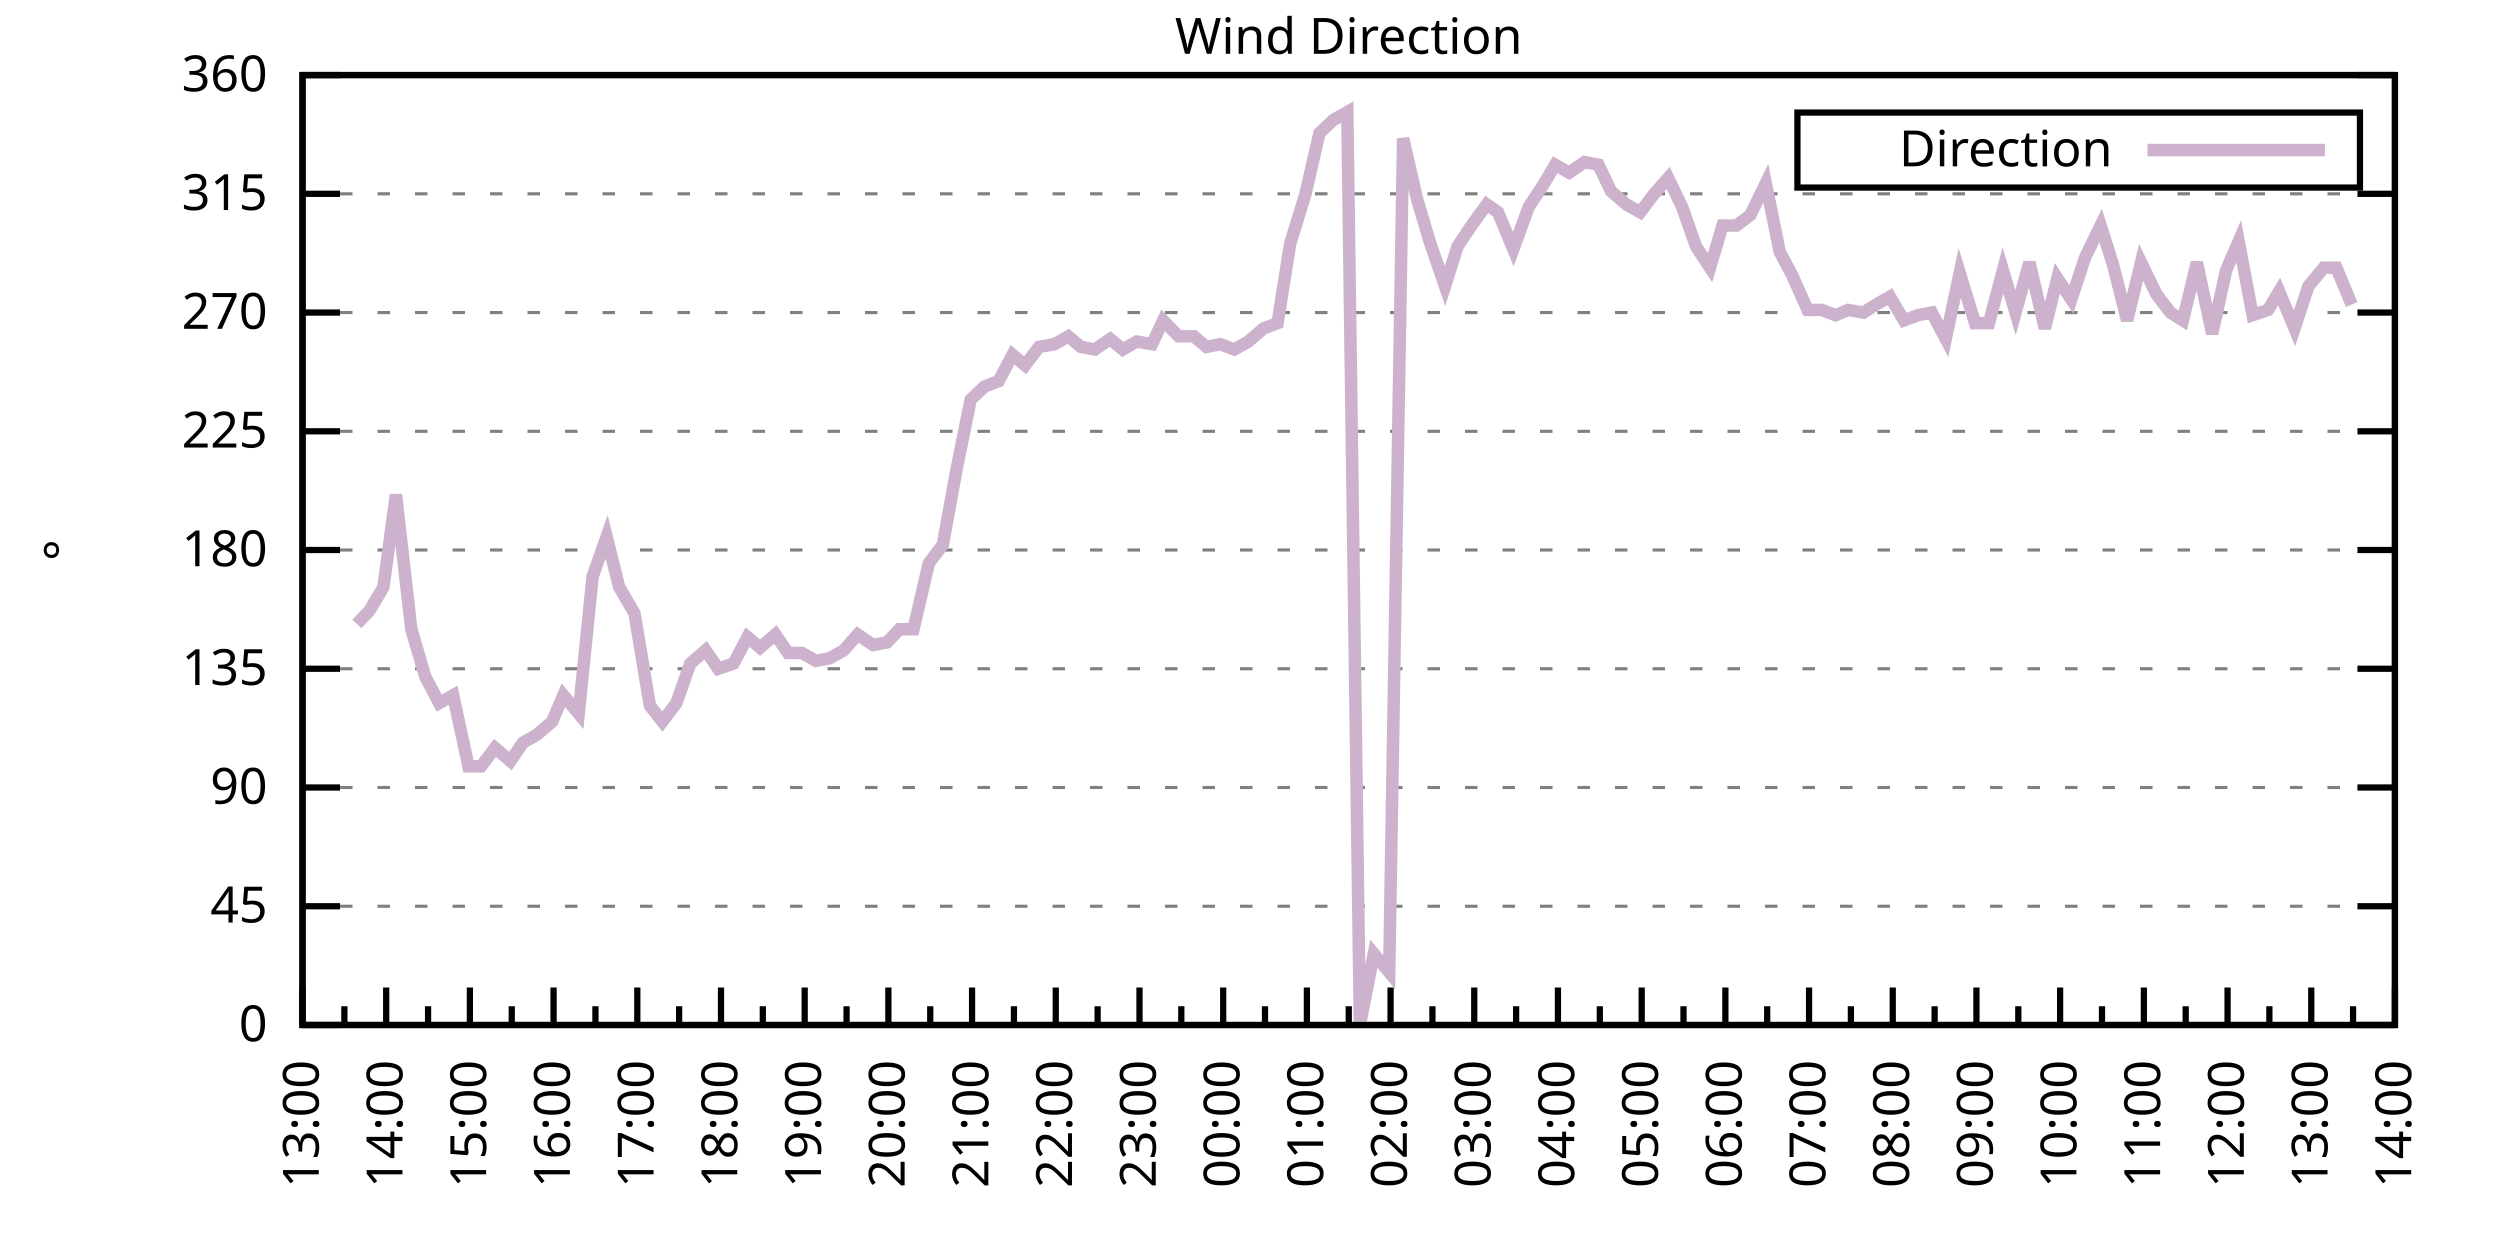
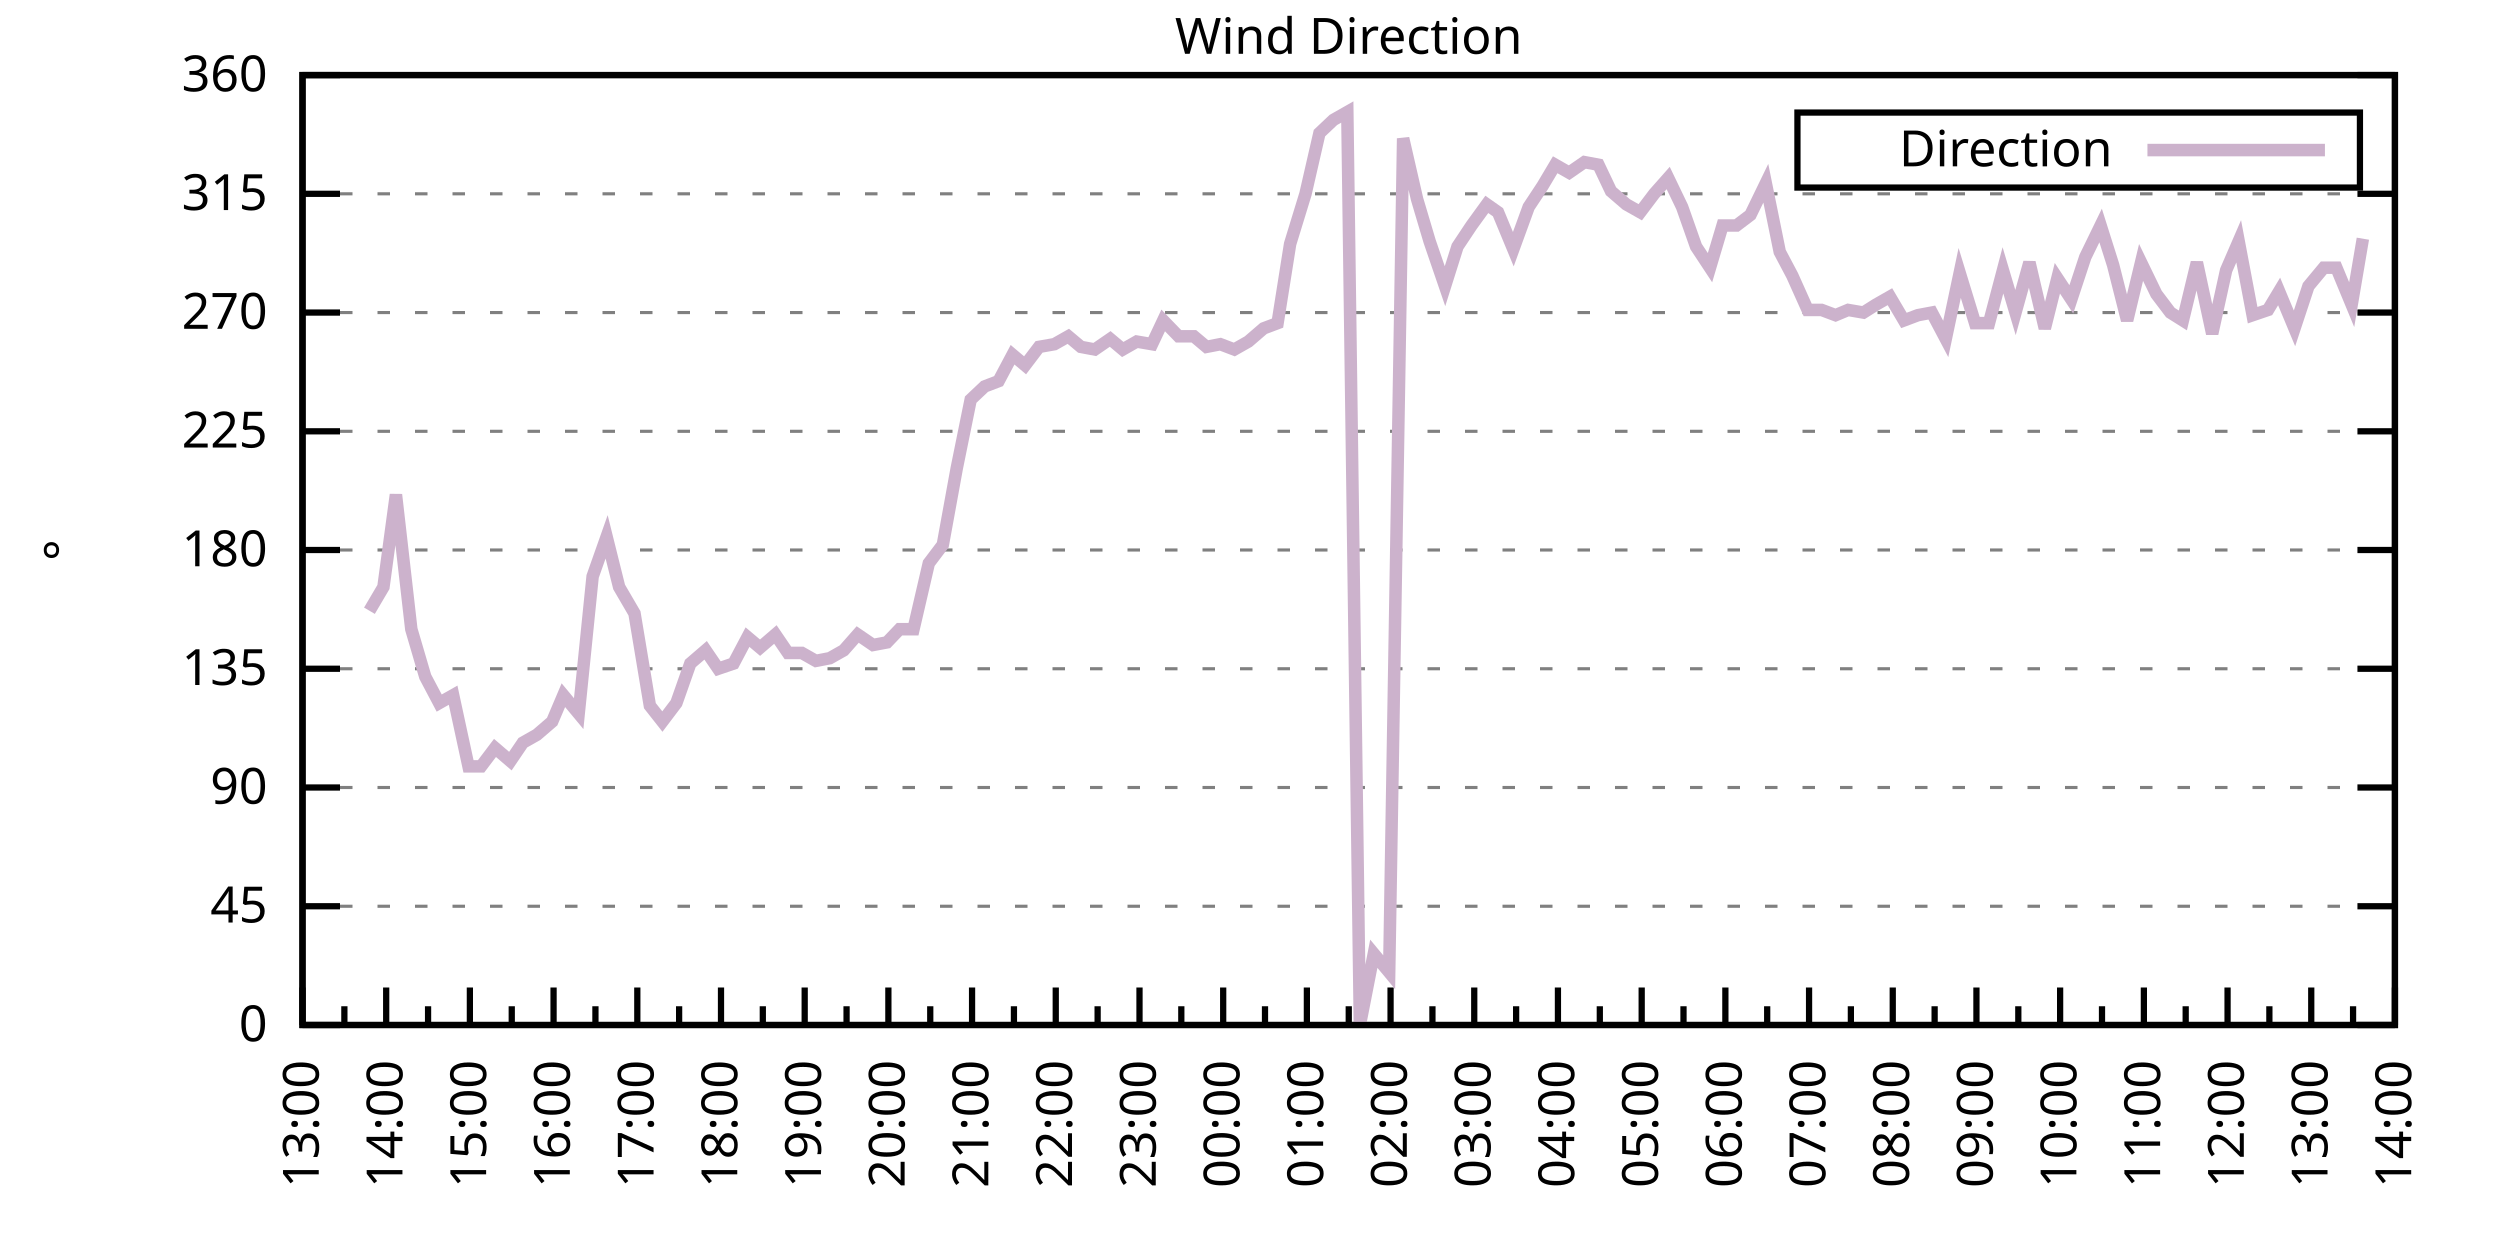
<svg xmlns="http://www.w3.org/2000/svg" xmlns:xlink="http://www.w3.org/1999/xlink" width="400" height="200" viewBox="0 0 400 200">
  <g id="gnuplot_canvas">
    <rect x="0" y="0" width="400" height="200" fill="none" />
    <defs>
      <circle id="gpDot" r="0.5" stroke-width="0.5" stroke="currentColor" />
      <path id="gpPt0" stroke-width="0.333" stroke="currentColor" d="M-1,0 h2 M0,-1 v2" />
      <path id="gpPt1" stroke-width="0.333" stroke="currentColor" d="M-1,-1 L1,1 M1,-1 L-1,1" />
      <path id="gpPt2" stroke-width="0.333" stroke="currentColor" d="M-1,0 L1,0 M0,-1 L0,1 M-1,-1 L1,1 M-1,1 L1,-1" />
      <rect id="gpPt3" stroke-width="0.333" stroke="currentColor" x="-1" y="-1" width="2" height="2" />
      <rect id="gpPt4" stroke-width="0.333" stroke="currentColor" fill="currentColor" x="-1" y="-1" width="2" height="2" />
      <circle id="gpPt5" stroke-width="0.333" stroke="currentColor" cx="0" cy="0" r="1" />
      <use xlink:href="#gpPt5" id="gpPt6" fill="currentColor" stroke="none" />
      <path id="gpPt7" stroke-width="0.333" stroke="currentColor" d="M0,-1.33 L-1.33,0.67 L1.33,0.67 z" />
      <use xlink:href="#gpPt7" id="gpPt8" fill="currentColor" stroke="none" />
      <use xlink:href="#gpPt7" id="gpPt9" stroke="currentColor" transform="rotate(180)" />
      <use xlink:href="#gpPt9" id="gpPt10" fill="currentColor" stroke="none" />
      <use xlink:href="#gpPt3" id="gpPt11" stroke="currentColor" transform="rotate(45)" />
      <use xlink:href="#gpPt11" id="gpPt12" fill="currentColor" stroke="none" />
      <path id="gpPt13" stroke-width="0.333" stroke="currentColor" d="M0,1.330 L1.265,0.411 L0.782,-1.067 L-0.782,-1.076 L-1.265,0.411 z" />
      <use xlink:href="#gpPt13" id="gpPt14" fill="currentColor" stroke="none" />
      <filter id="textbox" filterUnits="objectBoundingBox" x="0" y="0" height="1" width="1">
        <feFlood flood-color="white" flood-opacity="1" result="bgnd" />
        <feComposite in="SourceGraphic" in2="bgnd" operator="atop" />
      </filter>
      <filter id="greybox" filterUnits="objectBoundingBox" x="0" y="0" height="1" width="1">
        <feFlood flood-color="lightgrey" flood-opacity="1" result="grey" />
        <feComposite in="SourceGraphic" in2="grey" operator="atop" />
      </filter>
    </defs>
    <g fill="none" color="white" stroke="currentColor" stroke-width="1.00" stroke-linecap="butt" stroke-linejoin="miter">
</g>
    <g fill="none" color="black" stroke="currentColor" stroke-width="1.00" stroke-linecap="butt" stroke-linejoin="miter">
      <g stroke="none" shape-rendering="crispEdges">
        <polygon fill="rgb(255, 255, 255)" points="48.40,164.00 383.18,164.00 383.18,12.02 48.40,12.02 " />
      </g>
    </g>
    <g fill="none" color="black" stroke="currentColor" stroke-width="1.00" stroke-linecap="butt" stroke-linejoin="miter">
</g>
    <g fill="none" color="black" stroke="black" stroke-width="0.50" stroke-linecap="butt" stroke-linejoin="miter">
</g>
    <g fill="none" color="gray" stroke="currentColor" stroke-width="0.50" stroke-linecap="butt" stroke-linejoin="miter">
      <path stroke="gray" stroke-dasharray="2,4" class="gridline" d="M48.40,164.00 L383.19,164.00  " />
    </g>
    <g fill="none" color="gray" stroke="gray" stroke-width="1.00" stroke-linecap="butt" stroke-linejoin="miter">
</g>
    <g fill="none" color="black" stroke="currentColor" stroke-width="1.00" stroke-linecap="butt" stroke-linejoin="miter">
      <path stroke="black" d="M48.40,164.00 L54.40,164.00 M383.19,164.00 L377.19,164.00  " />
      <g transform="translate(42.80,166.60)" stroke="none" fill="black" font-family="Sans" font-size="8.00" text-anchor="end">
        <text>
          <tspan font-family="Sans"> 0</tspan>
        </text>
      </g>
    </g>
    <g fill="none" color="black" stroke="currentColor" stroke-width="1.00" stroke-linecap="butt" stroke-linejoin="miter">
</g>
    <g fill="none" color="black" stroke="black" stroke-width="0.50" stroke-linecap="butt" stroke-linejoin="miter">
</g>
    <g fill="none" color="gray" stroke="currentColor" stroke-width="0.50" stroke-linecap="butt" stroke-linejoin="miter">
      <path stroke="gray" stroke-dasharray="2,4" class="gridline" d="M48.40,145.00 L383.19,145.00  " />
    </g>
    <g fill="none" color="gray" stroke="gray" stroke-width="1.00" stroke-linecap="butt" stroke-linejoin="miter">
</g>
    <g fill="none" color="black" stroke="currentColor" stroke-width="1.00" stroke-linecap="butt" stroke-linejoin="miter">
      <path stroke="black" d="M48.40,145.00 L54.40,145.00 M383.19,145.00 L377.19,145.00  " />
      <g transform="translate(42.80,147.60)" stroke="none" fill="black" font-family="Sans" font-size="8.00" text-anchor="end">
        <text>
          <tspan font-family="Sans"> 45</tspan>
        </text>
      </g>
    </g>
    <g fill="none" color="black" stroke="currentColor" stroke-width="1.00" stroke-linecap="butt" stroke-linejoin="miter">
</g>
    <g fill="none" color="black" stroke="black" stroke-width="0.50" stroke-linecap="butt" stroke-linejoin="miter">
</g>
    <g fill="none" color="gray" stroke="currentColor" stroke-width="0.50" stroke-linecap="butt" stroke-linejoin="miter">
      <path stroke="gray" stroke-dasharray="2,4" class="gridline" d="M48.40,126.00 L383.19,126.00  " />
    </g>
    <g fill="none" color="gray" stroke="gray" stroke-width="1.00" stroke-linecap="butt" stroke-linejoin="miter">
</g>
    <g fill="none" color="black" stroke="currentColor" stroke-width="1.00" stroke-linecap="butt" stroke-linejoin="miter">
      <path stroke="black" d="M48.40,126.00 L54.40,126.00 M383.19,126.00 L377.19,126.00  " />
      <g transform="translate(42.80,128.60)" stroke="none" fill="black" font-family="Sans" font-size="8.00" text-anchor="end">
        <text>
          <tspan font-family="Sans"> 90</tspan>
        </text>
      </g>
    </g>
    <g fill="none" color="black" stroke="currentColor" stroke-width="1.00" stroke-linecap="butt" stroke-linejoin="miter">
</g>
    <g fill="none" color="black" stroke="black" stroke-width="0.50" stroke-linecap="butt" stroke-linejoin="miter">
</g>
    <g fill="none" color="gray" stroke="currentColor" stroke-width="0.50" stroke-linecap="butt" stroke-linejoin="miter">
      <path stroke="gray" stroke-dasharray="2,4" class="gridline" d="M48.40,107.00 L383.19,107.00  " />
    </g>
    <g fill="none" color="gray" stroke="gray" stroke-width="1.00" stroke-linecap="butt" stroke-linejoin="miter">
</g>
    <g fill="none" color="black" stroke="currentColor" stroke-width="1.00" stroke-linecap="butt" stroke-linejoin="miter">
      <path stroke="black" d="M48.40,107.00 L54.40,107.00 M383.19,107.00 L377.19,107.00  " />
      <g transform="translate(42.80,109.60)" stroke="none" fill="black" font-family="Sans" font-size="8.00" text-anchor="end">
        <text>
          <tspan font-family="Sans"> 135</tspan>
        </text>
      </g>
    </g>
    <g fill="none" color="black" stroke="currentColor" stroke-width="1.00" stroke-linecap="butt" stroke-linejoin="miter">
</g>
    <g fill="none" color="black" stroke="black" stroke-width="0.50" stroke-linecap="butt" stroke-linejoin="miter">
</g>
    <g fill="none" color="gray" stroke="currentColor" stroke-width="0.50" stroke-linecap="butt" stroke-linejoin="miter">
      <path stroke="gray" stroke-dasharray="2,4" class="gridline" d="M48.40,88.00 L383.19,88.00  " />
    </g>
    <g fill="none" color="gray" stroke="gray" stroke-width="1.00" stroke-linecap="butt" stroke-linejoin="miter">
</g>
    <g fill="none" color="black" stroke="currentColor" stroke-width="1.00" stroke-linecap="butt" stroke-linejoin="miter">
      <path stroke="black" d="M48.40,88.00 L54.40,88.00 M383.19,88.00 L377.19,88.00  " />
      <g transform="translate(42.80,90.60)" stroke="none" fill="black" font-family="Sans" font-size="8.00" text-anchor="end">
        <text>
          <tspan font-family="Sans"> 180</tspan>
        </text>
      </g>
    </g>
    <g fill="none" color="black" stroke="currentColor" stroke-width="1.00" stroke-linecap="butt" stroke-linejoin="miter">
</g>
    <g fill="none" color="black" stroke="black" stroke-width="0.50" stroke-linecap="butt" stroke-linejoin="miter">
</g>
    <g fill="none" color="gray" stroke="currentColor" stroke-width="0.50" stroke-linecap="butt" stroke-linejoin="miter">
      <path stroke="gray" stroke-dasharray="2,4" class="gridline" d="M48.40,69.01 L383.19,69.01  " />
    </g>
    <g fill="none" color="gray" stroke="gray" stroke-width="1.00" stroke-linecap="butt" stroke-linejoin="miter">
</g>
    <g fill="none" color="black" stroke="currentColor" stroke-width="1.00" stroke-linecap="butt" stroke-linejoin="miter">
      <path stroke="black" d="M48.40,69.01 L54.40,69.01 M383.19,69.01 L377.19,69.01  " />
      <g transform="translate(42.80,71.61)" stroke="none" fill="black" font-family="Sans" font-size="8.00" text-anchor="end">
        <text>
          <tspan font-family="Sans"> 225</tspan>
        </text>
      </g>
    </g>
    <g fill="none" color="black" stroke="currentColor" stroke-width="1.00" stroke-linecap="butt" stroke-linejoin="miter">
</g>
    <g fill="none" color="black" stroke="black" stroke-width="0.50" stroke-linecap="butt" stroke-linejoin="miter">
</g>
    <g fill="none" color="gray" stroke="currentColor" stroke-width="0.50" stroke-linecap="butt" stroke-linejoin="miter">
      <path stroke="gray" stroke-dasharray="2,4" class="gridline" d="M48.40,50.01 L383.19,50.01  " />
    </g>
    <g fill="none" color="gray" stroke="gray" stroke-width="1.00" stroke-linecap="butt" stroke-linejoin="miter">
</g>
    <g fill="none" color="black" stroke="currentColor" stroke-width="1.00" stroke-linecap="butt" stroke-linejoin="miter">
      <path stroke="black" d="M48.40,50.01 L54.40,50.01 M383.19,50.01 L377.19,50.01  " />
      <g transform="translate(42.80,52.61)" stroke="none" fill="black" font-family="Sans" font-size="8.00" text-anchor="end">
        <text>
          <tspan font-family="Sans"> 270</tspan>
        </text>
      </g>
    </g>
    <g fill="none" color="black" stroke="currentColor" stroke-width="1.00" stroke-linecap="butt" stroke-linejoin="miter">
</g>
    <g fill="none" color="black" stroke="black" stroke-width="0.50" stroke-linecap="butt" stroke-linejoin="miter">
</g>
    <g fill="none" color="gray" stroke="currentColor" stroke-width="0.50" stroke-linecap="butt" stroke-linejoin="miter">
      <path stroke="gray" stroke-dasharray="2,4" class="gridline" d="M48.40,31.01 L383.19,31.01  " />
    </g>
    <g fill="none" color="gray" stroke="gray" stroke-width="1.00" stroke-linecap="butt" stroke-linejoin="miter">
</g>
    <g fill="none" color="black" stroke="currentColor" stroke-width="1.00" stroke-linecap="butt" stroke-linejoin="miter">
      <path stroke="black" d="M48.40,31.01 L54.40,31.01 M383.19,31.01 L377.19,31.01  " />
      <g transform="translate(42.80,33.61)" stroke="none" fill="black" font-family="Sans" font-size="8.00" text-anchor="end">
        <text>
          <tspan font-family="Sans"> 315</tspan>
        </text>
      </g>
    </g>
    <g fill="none" color="black" stroke="currentColor" stroke-width="1.00" stroke-linecap="butt" stroke-linejoin="miter">
</g>
    <g fill="none" color="black" stroke="black" stroke-width="0.50" stroke-linecap="butt" stroke-linejoin="miter">
</g>
    <g fill="none" color="gray" stroke="currentColor" stroke-width="0.50" stroke-linecap="butt" stroke-linejoin="miter">
      <path stroke="gray" stroke-dasharray="2,4" class="gridline" d="M48.40,12.01 L383.19,12.01  " />
    </g>
    <g fill="none" color="gray" stroke="gray" stroke-width="1.00" stroke-linecap="butt" stroke-linejoin="miter">
</g>
    <g fill="none" color="black" stroke="currentColor" stroke-width="1.00" stroke-linecap="butt" stroke-linejoin="miter">
      <path stroke="black" d="M48.40,12.01 L54.40,12.01 M383.19,12.01 L377.19,12.01  " />
      <g transform="translate(42.80,14.61)" stroke="none" fill="black" font-family="Sans" font-size="8.00" text-anchor="end">
        <text>
          <tspan font-family="Sans"> 360</tspan>
        </text>
      </g>
    </g>
    <g fill="none" color="black" stroke="currentColor" stroke-width="1.00" stroke-linecap="butt" stroke-linejoin="miter">
      <path stroke="black" d="M48.40,164.00 L48.40,158.00  " />
      <g transform="translate(51.00,169.60) rotate(270)" stroke="none" fill="black" font-family="Sans" font-size="8.00" text-anchor="end">
        <text>
          <tspan font-family="Sans">13:00</tspan>
        </text>
      </g>
    </g>
    <g fill="none" color="black" stroke="currentColor" stroke-width="1.00" stroke-linecap="butt" stroke-linejoin="miter">
      <path stroke="black" d="M55.10,164.00 L55.10,161.00 M61.79,164.00 L61.79,158.00  " />
      <g transform="translate(64.39,169.60) rotate(270)" stroke="none" fill="black" font-family="Sans" font-size="8.00" text-anchor="end">
        <text>
          <tspan font-family="Sans">14:00</tspan>
        </text>
      </g>
    </g>
    <g fill="none" color="black" stroke="currentColor" stroke-width="1.00" stroke-linecap="butt" stroke-linejoin="miter">
      <path stroke="black" d="M68.49,164.00 L68.49,161.00 M75.18,164.00 L75.18,158.00  " />
      <g transform="translate(77.78,169.60) rotate(270)" stroke="none" fill="black" font-family="Sans" font-size="8.00" text-anchor="end">
        <text>
          <tspan font-family="Sans">15:00</tspan>
        </text>
      </g>
    </g>
    <g fill="none" color="black" stroke="currentColor" stroke-width="1.00" stroke-linecap="butt" stroke-linejoin="miter">
      <path stroke="black" d="M81.88,164.00 L81.88,161.00 M88.57,164.00 L88.57,158.00  " />
      <g transform="translate(91.17,169.60) rotate(270)" stroke="none" fill="black" font-family="Sans" font-size="8.00" text-anchor="end">
        <text>
          <tspan font-family="Sans">16:00</tspan>
        </text>
      </g>
    </g>
    <g fill="none" color="black" stroke="currentColor" stroke-width="1.00" stroke-linecap="butt" stroke-linejoin="miter">
      <path stroke="black" d="M95.27,164.00 L95.27,161.00 M101.97,164.00 L101.97,158.00  " />
      <g transform="translate(104.57,169.60) rotate(270)" stroke="none" fill="black" font-family="Sans" font-size="8.00" text-anchor="end">
        <text>
          <tspan font-family="Sans">17:00</tspan>
        </text>
      </g>
    </g>
    <g fill="none" color="black" stroke="currentColor" stroke-width="1.00" stroke-linecap="butt" stroke-linejoin="miter">
      <path stroke="black" d="M108.66,164.00 L108.66,161.00 M115.36,164.00 L115.36,158.00  " />
      <g transform="translate(117.96,169.60) rotate(270)" stroke="none" fill="black" font-family="Sans" font-size="8.00" text-anchor="end">
        <text>
          <tspan font-family="Sans">18:00</tspan>
        </text>
      </g>
    </g>
    <g fill="none" color="black" stroke="currentColor" stroke-width="1.00" stroke-linecap="butt" stroke-linejoin="miter">
      <path stroke="black" d="M122.05,164.00 L122.05,161.00 M128.75,164.00 L128.75,158.00  " />
      <g transform="translate(131.35,169.60) rotate(270)" stroke="none" fill="black" font-family="Sans" font-size="8.00" text-anchor="end">
        <text>
          <tspan font-family="Sans">19:00</tspan>
        </text>
      </g>
    </g>
    <g fill="none" color="black" stroke="currentColor" stroke-width="1.00" stroke-linecap="butt" stroke-linejoin="miter">
      <path stroke="black" d="M135.45,164.00 L135.45,161.00 M142.14,164.00 L142.14,158.00  " />
      <g transform="translate(144.74,169.60) rotate(270)" stroke="none" fill="black" font-family="Sans" font-size="8.00" text-anchor="end">
        <text>
          <tspan font-family="Sans">20:00</tspan>
        </text>
      </g>
    </g>
    <g fill="none" color="black" stroke="currentColor" stroke-width="1.00" stroke-linecap="butt" stroke-linejoin="miter">
      <path stroke="black" d="M148.84,164.00 L148.84,161.00 M155.53,164.00 L155.53,158.00  " />
      <g transform="translate(158.13,169.60) rotate(270)" stroke="none" fill="black" font-family="Sans" font-size="8.00" text-anchor="end">
        <text>
          <tspan font-family="Sans">21:00</tspan>
        </text>
      </g>
    </g>
    <g fill="none" color="black" stroke="currentColor" stroke-width="1.00" stroke-linecap="butt" stroke-linejoin="miter">
      <path stroke="black" d="M162.23,164.00 L162.23,161.00 M168.92,164.00 L168.92,158.00  " />
      <g transform="translate(171.52,169.60) rotate(270)" stroke="none" fill="black" font-family="Sans" font-size="8.00" text-anchor="end">
        <text>
          <tspan font-family="Sans">22:00</tspan>
        </text>
      </g>
    </g>
    <g fill="none" color="black" stroke="currentColor" stroke-width="1.00" stroke-linecap="butt" stroke-linejoin="miter">
      <path stroke="black" d="M175.62,164.00 L175.62,161.00 M182.32,164.00 L182.32,158.00  " />
      <g transform="translate(184.92,169.60) rotate(270)" stroke="none" fill="black" font-family="Sans" font-size="8.00" text-anchor="end">
        <text>
          <tspan font-family="Sans">23:00</tspan>
        </text>
      </g>
    </g>
    <g fill="none" color="black" stroke="currentColor" stroke-width="1.00" stroke-linecap="butt" stroke-linejoin="miter">
      <path stroke="black" d="M189.01,164.00 L189.01,161.00 M195.71,164.00 L195.71,158.00  " />
      <g transform="translate(198.31,169.60) rotate(270)" stroke="none" fill="black" font-family="Sans" font-size="8.00" text-anchor="end">
        <text>
          <tspan font-family="Sans">00:00</tspan>
        </text>
      </g>
    </g>
    <g fill="none" color="black" stroke="currentColor" stroke-width="1.00" stroke-linecap="butt" stroke-linejoin="miter">
      <path stroke="black" d="M202.40,164.00 L202.40,161.00 M209.10,164.00 L209.10,158.00  " />
      <g transform="translate(211.70,169.60) rotate(270)" stroke="none" fill="black" font-family="Sans" font-size="8.00" text-anchor="end">
        <text>
          <tspan font-family="Sans">01:00</tspan>
        </text>
      </g>
    </g>
    <g fill="none" color="black" stroke="currentColor" stroke-width="1.00" stroke-linecap="butt" stroke-linejoin="miter">
      <path stroke="black" d="M215.80,164.00 L215.80,161.00 M222.49,164.00 L222.49,158.00  " />
      <g transform="translate(225.09,169.60) rotate(270)" stroke="none" fill="black" font-family="Sans" font-size="8.00" text-anchor="end">
        <text>
          <tspan font-family="Sans">02:00</tspan>
        </text>
      </g>
    </g>
    <g fill="none" color="black" stroke="currentColor" stroke-width="1.00" stroke-linecap="butt" stroke-linejoin="miter">
      <path stroke="black" d="M229.19,164.00 L229.19,161.00 M235.88,164.00 L235.88,158.00  " />
      <g transform="translate(238.48,169.60) rotate(270)" stroke="none" fill="black" font-family="Sans" font-size="8.00" text-anchor="end">
        <text>
          <tspan font-family="Sans">03:00</tspan>
        </text>
      </g>
    </g>
    <g fill="none" color="black" stroke="currentColor" stroke-width="1.00" stroke-linecap="butt" stroke-linejoin="miter">
      <path stroke="black" d="M242.58,164.00 L242.58,161.00 M249.27,164.00 L249.27,158.00  " />
      <g transform="translate(251.87,169.60) rotate(270)" stroke="none" fill="black" font-family="Sans" font-size="8.00" text-anchor="end">
        <text>
          <tspan font-family="Sans">04:00</tspan>
        </text>
      </g>
    </g>
    <g fill="none" color="black" stroke="currentColor" stroke-width="1.00" stroke-linecap="butt" stroke-linejoin="miter">
      <path stroke="black" d="M255.97,164.00 L255.97,161.00 M262.67,164.00 L262.67,158.00  " />
      <g transform="translate(265.27,169.60) rotate(270)" stroke="none" fill="black" font-family="Sans" font-size="8.00" text-anchor="end">
        <text>
          <tspan font-family="Sans">05:00</tspan>
        </text>
      </g>
    </g>
    <g fill="none" color="black" stroke="currentColor" stroke-width="1.00" stroke-linecap="butt" stroke-linejoin="miter">
      <path stroke="black" d="M269.36,164.00 L269.36,161.00 M276.06,164.00 L276.06,158.00  " />
      <g transform="translate(278.66,169.60) rotate(270)" stroke="none" fill="black" font-family="Sans" font-size="8.00" text-anchor="end">
        <text>
          <tspan font-family="Sans">06:00</tspan>
        </text>
      </g>
    </g>
    <g fill="none" color="black" stroke="currentColor" stroke-width="1.00" stroke-linecap="butt" stroke-linejoin="miter">
      <path stroke="black" d="M282.75,164.00 L282.75,161.00 M289.45,164.00 L289.45,158.00  " />
      <g transform="translate(292.05,169.60) rotate(270)" stroke="none" fill="black" font-family="Sans" font-size="8.00" text-anchor="end">
        <text>
          <tspan font-family="Sans">07:00</tspan>
        </text>
      </g>
    </g>
    <g fill="none" color="black" stroke="currentColor" stroke-width="1.00" stroke-linecap="butt" stroke-linejoin="miter">
      <path stroke="black" d="M296.14,164.00 L296.14,161.00 M302.84,164.00 L302.84,158.00  " />
      <g transform="translate(305.44,169.60) rotate(270)" stroke="none" fill="black" font-family="Sans" font-size="8.00" text-anchor="end">
        <text>
          <tspan font-family="Sans">08:00</tspan>
        </text>
      </g>
    </g>
    <g fill="none" color="black" stroke="currentColor" stroke-width="1.00" stroke-linecap="butt" stroke-linejoin="miter">
      <path stroke="black" d="M309.54,164.00 L309.54,161.00 M316.23,164.00 L316.23,158.00  " />
      <g transform="translate(318.83,169.60) rotate(270)" stroke="none" fill="black" font-family="Sans" font-size="8.00" text-anchor="end">
        <text>
          <tspan font-family="Sans">09:00</tspan>
        </text>
      </g>
    </g>
    <g fill="none" color="black" stroke="currentColor" stroke-width="1.00" stroke-linecap="butt" stroke-linejoin="miter">
      <path stroke="black" d="M322.93,164.00 L322.93,161.00 M329.62,164.00 L329.62,158.00  " />
      <g transform="translate(332.22,169.60) rotate(270)" stroke="none" fill="black" font-family="Sans" font-size="8.00" text-anchor="end">
        <text>
          <tspan font-family="Sans">10:00</tspan>
        </text>
      </g>
    </g>
    <g fill="none" color="black" stroke="currentColor" stroke-width="1.00" stroke-linecap="butt" stroke-linejoin="miter">
      <path stroke="black" d="M336.32,164.00 L336.32,161.00 M343.02,164.00 L343.02,158.00  " />
      <g transform="translate(345.62,169.60) rotate(270)" stroke="none" fill="black" font-family="Sans" font-size="8.00" text-anchor="end">
        <text>
          <tspan font-family="Sans">11:00</tspan>
        </text>
      </g>
    </g>
    <g fill="none" color="black" stroke="currentColor" stroke-width="1.00" stroke-linecap="butt" stroke-linejoin="miter">
      <path stroke="black" d="M349.71,164.00 L349.71,161.00 M356.41,164.00 L356.41,158.00  " />
      <g transform="translate(359.01,169.60) rotate(270)" stroke="none" fill="black" font-family="Sans" font-size="8.00" text-anchor="end">
        <text>
          <tspan font-family="Sans">12:00</tspan>
        </text>
      </g>
    </g>
    <g fill="none" color="black" stroke="currentColor" stroke-width="1.00" stroke-linecap="butt" stroke-linejoin="miter">
      <path stroke="black" d="M363.10,164.00 L363.10,161.00 M369.80,164.00 L369.80,158.00  " />
      <g transform="translate(372.40,169.60) rotate(270)" stroke="none" fill="black" font-family="Sans" font-size="8.00" text-anchor="end">
        <text>
          <tspan font-family="Sans">13:00</tspan>
        </text>
      </g>
    </g>
    <g fill="none" color="black" stroke="currentColor" stroke-width="1.00" stroke-linecap="butt" stroke-linejoin="miter">
      <path stroke="black" d="M376.49,164.00 L376.49,161.00 M383.19,164.00 L383.19,158.00  " />
      <g transform="translate(385.79,169.60) rotate(270)" stroke="none" fill="black" font-family="Sans" font-size="8.00" text-anchor="end">
        <text>
          <tspan font-family="Sans">14:00</tspan>
        </text>
      </g>
    </g>
    <g fill="none" color="black" stroke="currentColor" stroke-width="1.00" stroke-linecap="butt" stroke-linejoin="miter">
</g>
    <g fill="none" color="black" stroke="currentColor" stroke-width="1.00" stroke-linecap="butt" stroke-linejoin="miter">
      <path stroke="black" d="M48.40,12.01 L48.40,164.00 L383.19,164.00 L383.19,12.01 L48.40,12.01 Z  " />
    </g>
    <g fill="none" color="black" stroke="currentColor" stroke-width="1.00" stroke-linecap="butt" stroke-linejoin="miter">
      <g transform="translate(12.80,88.01) rotate(270)" stroke="none" fill="black" font-family="Sans" font-size="8.00" text-anchor="middle">
        <text>
          <tspan font-family="Sans">°</tspan>
        </text>
      </g>
    </g>
    <g fill="none" color="black" stroke="currentColor" stroke-width="1.00" stroke-linecap="butt" stroke-linejoin="miter">
</g>
    <g fill="none" color="black" stroke="currentColor" stroke-width="1.00" stroke-linecap="butt" stroke-linejoin="miter">
      <path stroke="black" d="M287.59,30.01 L287.59,18.01 L377.59,18.01 L377.59,30.01 L287.59,30.01 Z  " />
    </g>
    <g id="Wind_direction_plot_1">
      <g fill="none" color="white" stroke="black" stroke-width="2.00" stroke-linecap="butt" stroke-linejoin="miter">
</g>
      <g fill="none" color="black" stroke="currentColor" stroke-width="2.00" stroke-linecap="butt" stroke-linejoin="miter">
        <g transform="translate(337.99,26.61)" stroke="none" fill="black" font-family="Sans" font-size="8.00" text-anchor="end">
          <text>
            <tspan font-family="Sans">Direction</tspan>
          </text>
        </g>
      </g>
      <g fill="none" color="black" stroke="currentColor" stroke-width="2.00" stroke-linecap="butt" stroke-linejoin="miter">
-         <path stroke="rgb(204, 178, 204)" d="M343.59,24.01 L371.99,24.01 M57.10,99.83 L59.11,97.72 L61.35,93.92 L63.35,79.14 L65.81,100.67 L68.04,108.27   L70.27,112.49 L72.50,111.23 L74.96,122.62 L76.97,122.62 L79.20,119.67 L81.66,121.78 L83.66,118.83 L85.90,117.56   L88.35,115.45 L90.14,111.23 L92.59,114.18 L94.82,92.23 L97.06,85.89 L99.06,93.92 L101.52,98.14 L103.98,112.91   L105.98,115.45 L108.22,112.49 L110.45,106.16 L112.90,104.05 L114.91,107.00 L117.37,106.16 L119.60,101.94 L121.61,103.63   L124.06,101.52 L126.07,104.47 L128.30,104.47 L130.54,105.74 L132.77,105.31 L135.00,104.05 L137.23,101.52 L139.69,103.20   L141.92,102.78 L143.93,100.67 L146.16,100.67 L148.61,90.12 L150.85,87.16 L153.08,74.92 L155.31,63.94 L157.54,61.83   L159.77,60.98 L162.01,56.76 L164.01,58.45 L166.25,55.50 L168.70,55.07 L170.93,53.81 L172.94,55.50 L175.17,55.92   L177.63,54.23 L179.64,55.92 L181.87,54.65 L184.32,55.07 L186.11,51.27 L188.57,53.81 L191.02,53.81 L193.03,55.50   L195.26,55.07 L197.49,55.92 L199.73,54.65 L202.18,52.54 L204.41,51.70 L206.42,39.03 L208.88,31.01 L211.11,21.30   L213.34,19.19 L215.57,17.92 L217.58,164.00 L219.81,152.60 L222.27,155.56 L224.50,22.14 L226.73,31.85 L228.74,38.61   L231.20,45.79 L233.20,39.45 L235.44,36.08 L237.89,32.70 L239.68,33.96 L242.13,39.87 L244.59,33.12 L246.82,29.74   L248.83,26.36 L251.06,27.63 L253.51,25.94 L255.75,26.36 L257.76,30.59 L260.21,32.70 L262.44,33.96 L264.67,31.01   L266.91,28.48 L269.14,33.12 L271.37,39.45 L273.60,42.83 L275.61,36.08 L277.84,36.08 L280.07,34.39 L282.53,29.32   L284.76,40.30 L286.77,44.10 L289.23,49.59 L291.46,49.59 L293.69,50.43 L295.70,49.59 L298.15,50.01 L300.16,48.74   L302.39,47.47 L304.63,51.27 L306.86,50.43 L309.09,50.01 L311.32,54.23 L313.55,43.67 L316.01,51.70 L318.24,51.70   L320.47,43.25 L322.48,50.01 L324.71,41.99 L327.17,52.54 L329.18,44.52 L331.41,47.90 L333.64,41.14 L336.10,36.08   L338.10,42.41 L340.34,51.27 L342.57,41.99 L345.02,47.05 L347.26,50.01 L349.26,51.27 L351.50,41.99 L353.95,53.39   L356.18,43.25 L358.19,38.61 L360.42,50.43 L362.88,49.59 L364.66,46.63 L367.12,52.54 L369.35,45.79 L371.81,42.83   L373.82,42.83 L376.27,48.74  " />
+         <path stroke="rgb(204, 178, 204)" d="M343.59,24.01 L371.99,24.01 M59.11,97.72 L61.35,93.92 L63.35,79.14 L65.81,100.67 L68.04,108.27 L70.27,112.49   L72.50,111.23 L74.96,122.62 L76.97,122.62 L79.20,119.67 L81.66,121.78 L83.66,118.83 L85.90,117.56 L88.35,115.45   L90.14,111.23 L92.59,114.18 L94.82,92.23 L97.06,85.89 L99.06,93.92 L101.52,98.14 L103.98,112.91 L105.98,115.45   L108.22,112.49 L110.45,106.16 L112.90,104.05 L114.91,107.00 L117.37,106.16 L119.60,101.94 L121.61,103.63 L124.06,101.52   L126.07,104.47 L128.30,104.47 L130.54,105.74 L132.77,105.31 L135.00,104.05 L137.23,101.52 L139.69,103.20 L141.92,102.78   L143.93,100.67 L146.16,100.67 L148.61,90.12 L150.85,87.16 L153.08,74.92 L155.31,63.94 L157.54,61.83 L159.77,60.98   L162.01,56.76 L164.01,58.45 L166.25,55.50 L168.70,55.07 L170.93,53.81 L172.94,55.50 L175.17,55.92 L177.63,54.23   L179.64,55.92 L181.87,54.65 L184.32,55.07 L186.11,51.27 L188.57,53.81 L191.02,53.81 L193.03,55.50 L195.26,55.07   L197.49,55.92 L199.73,54.65 L202.18,52.54 L204.41,51.70 L206.42,39.03 L208.88,31.01 L211.11,21.30 L213.34,19.19   L215.57,17.92 L217.58,164.00 L219.81,152.60 L222.27,155.56 L224.50,22.14 L226.73,31.85 L228.74,38.61 L231.20,45.79   L233.20,39.45 L235.44,36.08 L237.89,32.70 L239.68,33.96 L242.13,39.87 L244.59,33.12 L246.82,29.74 L248.83,26.36   L251.06,27.63 L253.51,25.94 L255.75,26.36 L257.76,30.59 L260.21,32.70 L262.44,33.96 L264.67,31.01 L266.91,28.48   L269.14,33.12 L271.37,39.45 L273.60,42.83 L275.61,36.08 L277.84,36.08 L280.07,34.39 L282.53,29.32 L284.76,40.30   L286.77,44.10 L289.23,49.59 L291.46,49.59 L293.69,50.43 L295.70,49.59 L298.15,50.01 L300.16,48.74 L302.39,47.47   L304.63,51.27 L306.86,50.43 L309.09,50.01 L311.32,54.23 L313.55,43.67 L316.01,51.70 L318.24,51.70 L320.47,43.25   L322.48,50.01 L324.71,41.99 L327.17,52.54 L329.18,44.52 L331.41,47.90 L333.64,41.14 L336.10,36.08 L338.10,42.41   L340.34,51.27 L342.57,41.99 L345.02,47.05 L347.26,50.01 L349.26,51.27 L351.50,41.99 L353.95,53.39 L356.18,43.25   L358.19,38.61 L360.42,50.43 L362.88,49.59 L364.66,46.63 L367.12,52.54 L369.35,45.79 L371.81,42.83 L373.82,42.83   L376.27,48.74 L378.06,38.19  " />
      </g>
    </g>
    <g fill="none" color="black" stroke="currentColor" stroke-width="2.00" stroke-linecap="butt" stroke-linejoin="miter">
</g>
    <g fill="none" color="black" stroke="black" stroke-width="1.00" stroke-linecap="butt" stroke-linejoin="miter">
</g>
    <g fill="none" color="black" stroke="currentColor" stroke-width="1.00" stroke-linecap="butt" stroke-linejoin="miter">
      <path stroke="black" d="M48.40,12.01 L48.40,164.00 L383.19,164.00 L383.19,12.01 L48.40,12.01 Z  " />
    </g>
    <g fill="none" color="black" stroke="currentColor" stroke-width="1.00" stroke-linecap="butt" stroke-linejoin="miter">
      <g transform="translate(215.79,8.61)" stroke="none" fill="black" font-family="Sans" font-size="8.00" text-anchor="middle">
        <text>
          <tspan font-family="Sans">Wind Direction</tspan>
        </text>
      </g>
    </g>
    <g fill="none" color="black" stroke="currentColor" stroke-width="1.00" stroke-linecap="butt" stroke-linejoin="miter">
</g>
  </g>
</svg>
